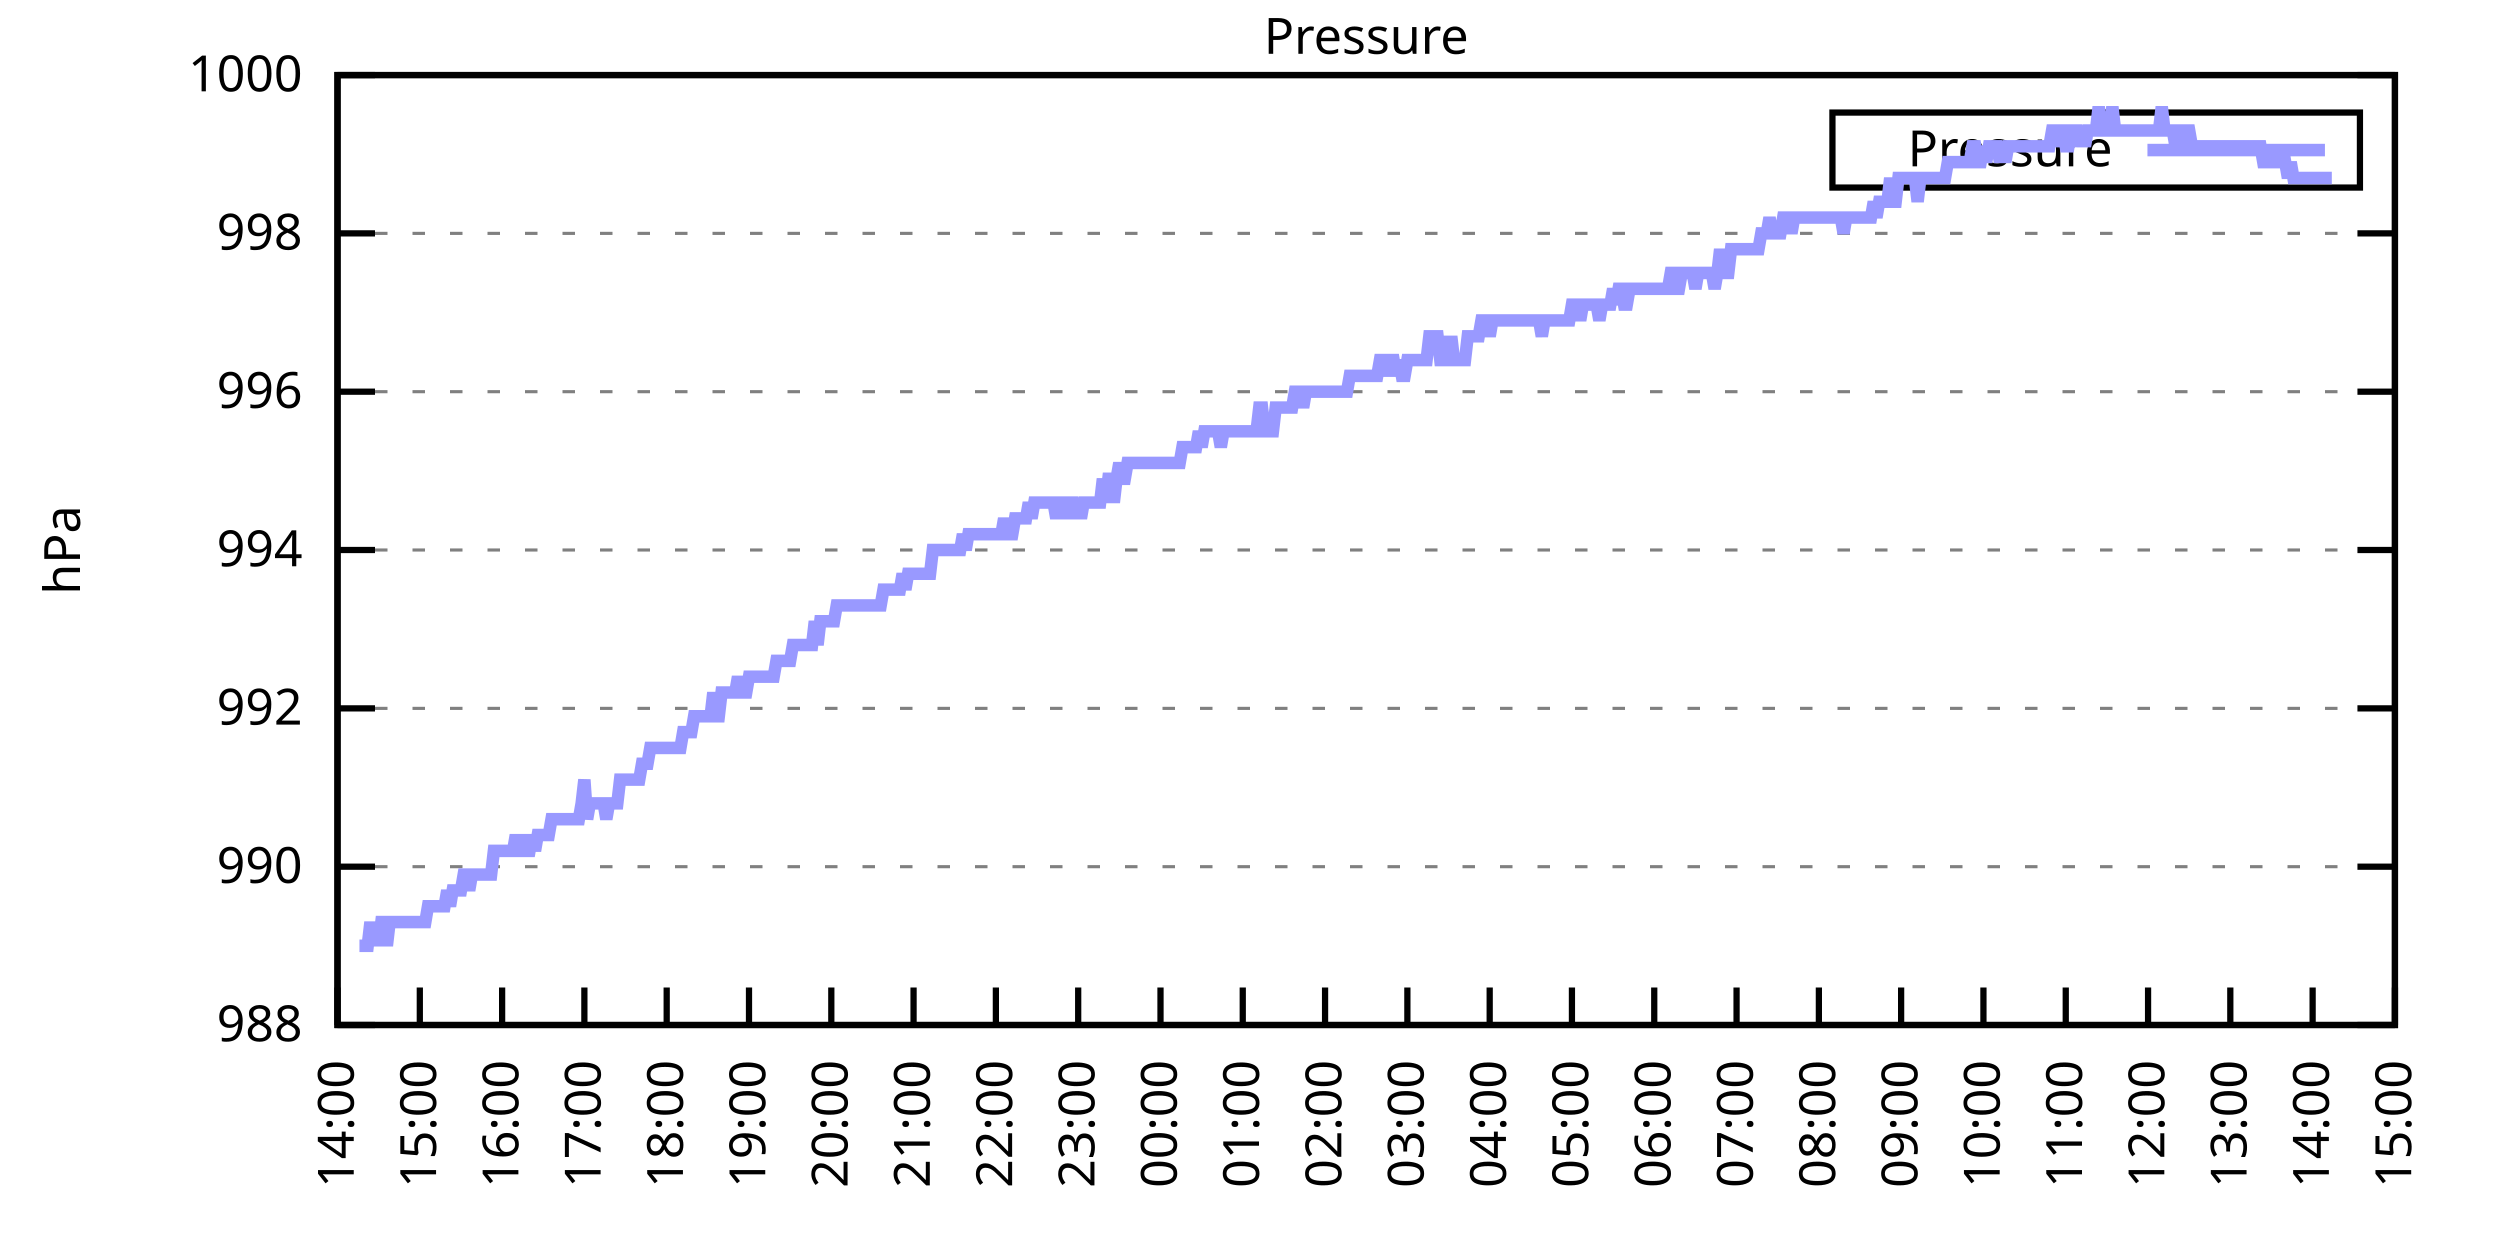
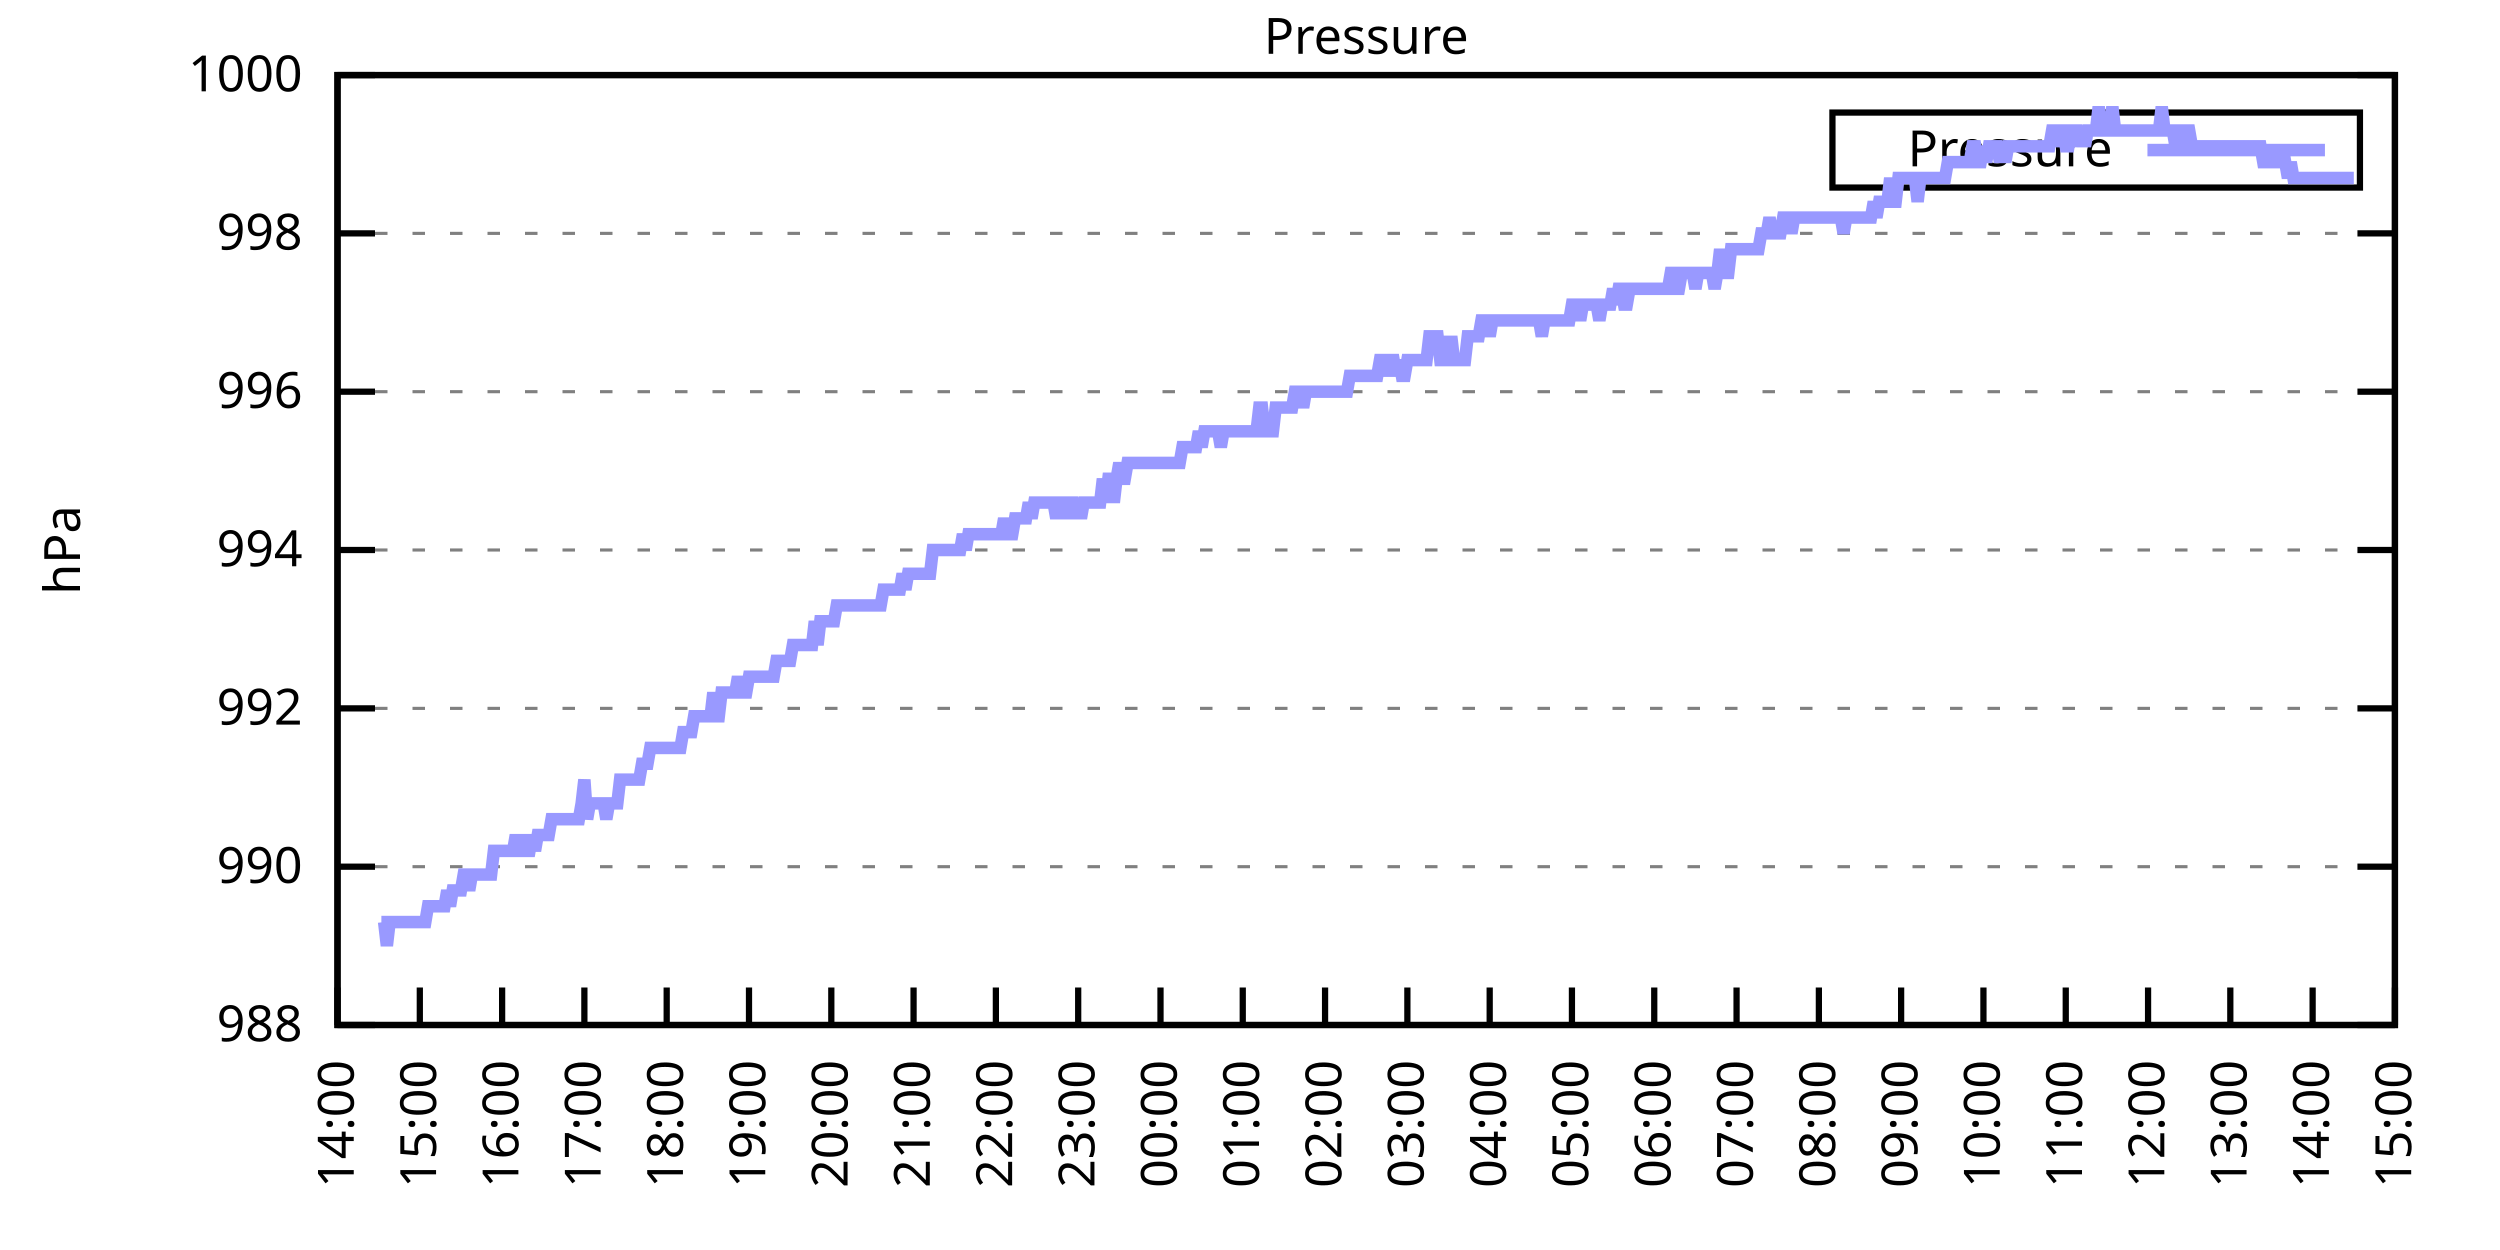
<svg xmlns="http://www.w3.org/2000/svg" xmlns:xlink="http://www.w3.org/1999/xlink" width="400" height="200" viewBox="0 0 400 200">
  <g id="gnuplot_canvas">
    <rect x="0" y="0" width="400" height="200" fill="none" />
    <defs>
      <circle id="gpDot" r="0.5" stroke-width="0.5" stroke="currentColor" />
      <path id="gpPt0" stroke-width="0.333" stroke="currentColor" d="M-1,0 h2 M0,-1 v2" />
      <path id="gpPt1" stroke-width="0.333" stroke="currentColor" d="M-1,-1 L1,1 M1,-1 L-1,1" />
      <path id="gpPt2" stroke-width="0.333" stroke="currentColor" d="M-1,0 L1,0 M0,-1 L0,1 M-1,-1 L1,1 M-1,1 L1,-1" />
      <rect id="gpPt3" stroke-width="0.333" stroke="currentColor" x="-1" y="-1" width="2" height="2" />
      <rect id="gpPt4" stroke-width="0.333" stroke="currentColor" fill="currentColor" x="-1" y="-1" width="2" height="2" />
      <circle id="gpPt5" stroke-width="0.333" stroke="currentColor" cx="0" cy="0" r="1" />
      <use xlink:href="#gpPt5" id="gpPt6" fill="currentColor" stroke="none" />
      <path id="gpPt7" stroke-width="0.333" stroke="currentColor" d="M0,-1.33 L-1.33,0.67 L1.33,0.67 z" />
      <use xlink:href="#gpPt7" id="gpPt8" fill="currentColor" stroke="none" />
      <use xlink:href="#gpPt7" id="gpPt9" stroke="currentColor" transform="rotate(180)" />
      <use xlink:href="#gpPt9" id="gpPt10" fill="currentColor" stroke="none" />
      <use xlink:href="#gpPt3" id="gpPt11" stroke="currentColor" transform="rotate(45)" />
      <use xlink:href="#gpPt11" id="gpPt12" fill="currentColor" stroke="none" />
      <path id="gpPt13" stroke-width="0.333" stroke="currentColor" d="M0,1.330 L1.265,0.411 L0.782,-1.067 L-0.782,-1.076 L-1.265,0.411 z" />
      <use xlink:href="#gpPt13" id="gpPt14" fill="currentColor" stroke="none" />
      <filter id="textbox" filterUnits="objectBoundingBox" x="0" y="0" height="1" width="1">
        <feFlood flood-color="white" flood-opacity="1" result="bgnd" />
        <feComposite in="SourceGraphic" in2="bgnd" operator="atop" />
      </filter>
      <filter id="greybox" filterUnits="objectBoundingBox" x="0" y="0" height="1" width="1">
        <feFlood flood-color="lightgrey" flood-opacity="1" result="grey" />
        <feComposite in="SourceGraphic" in2="grey" operator="atop" />
      </filter>
    </defs>
    <g fill="none" color="white" stroke="currentColor" stroke-width="1.00" stroke-linecap="butt" stroke-linejoin="miter">
</g>
    <g fill="none" color="black" stroke="currentColor" stroke-width="1.00" stroke-linecap="butt" stroke-linejoin="miter">
      <g stroke="none" shape-rendering="crispEdges">
        <polygon fill="rgb(255, 255, 255)" points="54.00,164.00 383.18,164.00 383.18,12.02 54.00,12.02 " />
      </g>
    </g>
    <g fill="none" color="black" stroke="currentColor" stroke-width="1.00" stroke-linecap="butt" stroke-linejoin="miter">
</g>
    <g fill="none" color="black" stroke="black" stroke-width="0.50" stroke-linecap="butt" stroke-linejoin="miter">
</g>
    <g fill="none" color="gray" stroke="currentColor" stroke-width="0.50" stroke-linecap="butt" stroke-linejoin="miter">
      <path stroke="gray" stroke-dasharray="2,4" class="gridline" d="M54.00,164.00 L383.19,164.00  " />
    </g>
    <g fill="none" color="gray" stroke="gray" stroke-width="1.00" stroke-linecap="butt" stroke-linejoin="miter">
</g>
    <g fill="none" color="black" stroke="currentColor" stroke-width="1.00" stroke-linecap="butt" stroke-linejoin="miter">
      <path stroke="black" d="M54.00,164.00 L60.00,164.00 M383.19,164.00 L377.19,164.00  " />
      <g transform="translate(48.40,166.60)" stroke="none" fill="black" font-family="Sans" font-size="8.00" text-anchor="end">
        <text>
          <tspan font-family="Sans"> 988</tspan>
        </text>
      </g>
    </g>
    <g fill="none" color="black" stroke="currentColor" stroke-width="1.00" stroke-linecap="butt" stroke-linejoin="miter">
</g>
    <g fill="none" color="black" stroke="black" stroke-width="0.50" stroke-linecap="butt" stroke-linejoin="miter">
</g>
    <g fill="none" color="gray" stroke="currentColor" stroke-width="0.50" stroke-linecap="butt" stroke-linejoin="miter">
      <path stroke="gray" stroke-dasharray="2,4" class="gridline" d="M54.00,138.67 L383.19,138.67  " />
    </g>
    <g fill="none" color="gray" stroke="gray" stroke-width="1.00" stroke-linecap="butt" stroke-linejoin="miter">
</g>
    <g fill="none" color="black" stroke="currentColor" stroke-width="1.00" stroke-linecap="butt" stroke-linejoin="miter">
      <path stroke="black" d="M54.00,138.67 L60.00,138.67 M383.19,138.67 L377.19,138.67  " />
      <g transform="translate(48.40,141.27)" stroke="none" fill="black" font-family="Sans" font-size="8.00" text-anchor="end">
        <text>
          <tspan font-family="Sans"> 990</tspan>
        </text>
      </g>
    </g>
    <g fill="none" color="black" stroke="currentColor" stroke-width="1.00" stroke-linecap="butt" stroke-linejoin="miter">
</g>
    <g fill="none" color="black" stroke="black" stroke-width="0.50" stroke-linecap="butt" stroke-linejoin="miter">
</g>
    <g fill="none" color="gray" stroke="currentColor" stroke-width="0.50" stroke-linecap="butt" stroke-linejoin="miter">
      <path stroke="gray" stroke-dasharray="2,4" class="gridline" d="M54.00,113.34 L383.19,113.34  " />
    </g>
    <g fill="none" color="gray" stroke="gray" stroke-width="1.00" stroke-linecap="butt" stroke-linejoin="miter">
</g>
    <g fill="none" color="black" stroke="currentColor" stroke-width="1.00" stroke-linecap="butt" stroke-linejoin="miter">
      <path stroke="black" d="M54.00,113.34 L60.00,113.34 M383.19,113.34 L377.19,113.34  " />
      <g transform="translate(48.40,115.94)" stroke="none" fill="black" font-family="Sans" font-size="8.00" text-anchor="end">
        <text>
          <tspan font-family="Sans"> 992</tspan>
        </text>
      </g>
    </g>
    <g fill="none" color="black" stroke="currentColor" stroke-width="1.00" stroke-linecap="butt" stroke-linejoin="miter">
</g>
    <g fill="none" color="black" stroke="black" stroke-width="0.50" stroke-linecap="butt" stroke-linejoin="miter">
</g>
    <g fill="none" color="gray" stroke="currentColor" stroke-width="0.50" stroke-linecap="butt" stroke-linejoin="miter">
      <path stroke="gray" stroke-dasharray="2,4" class="gridline" d="M54.00,88.00 L383.19,88.00  " />
    </g>
    <g fill="none" color="gray" stroke="gray" stroke-width="1.00" stroke-linecap="butt" stroke-linejoin="miter">
</g>
    <g fill="none" color="black" stroke="currentColor" stroke-width="1.00" stroke-linecap="butt" stroke-linejoin="miter">
      <path stroke="black" d="M54.00,88.00 L60.00,88.00 M383.19,88.00 L377.19,88.00  " />
      <g transform="translate(48.40,90.60)" stroke="none" fill="black" font-family="Sans" font-size="8.00" text-anchor="end">
        <text>
          <tspan font-family="Sans"> 994</tspan>
        </text>
      </g>
    </g>
    <g fill="none" color="black" stroke="currentColor" stroke-width="1.00" stroke-linecap="butt" stroke-linejoin="miter">
</g>
    <g fill="none" color="black" stroke="black" stroke-width="0.50" stroke-linecap="butt" stroke-linejoin="miter">
</g>
    <g fill="none" color="gray" stroke="currentColor" stroke-width="0.50" stroke-linecap="butt" stroke-linejoin="miter">
      <path stroke="gray" stroke-dasharray="2,4" class="gridline" d="M54.00,62.67 L383.19,62.67  " />
    </g>
    <g fill="none" color="gray" stroke="gray" stroke-width="1.00" stroke-linecap="butt" stroke-linejoin="miter">
</g>
    <g fill="none" color="black" stroke="currentColor" stroke-width="1.00" stroke-linecap="butt" stroke-linejoin="miter">
      <path stroke="black" d="M54.00,62.67 L60.00,62.67 M383.19,62.67 L377.19,62.67  " />
      <g transform="translate(48.40,65.27)" stroke="none" fill="black" font-family="Sans" font-size="8.00" text-anchor="end">
        <text>
          <tspan font-family="Sans"> 996</tspan>
        </text>
      </g>
    </g>
    <g fill="none" color="black" stroke="currentColor" stroke-width="1.00" stroke-linecap="butt" stroke-linejoin="miter">
</g>
    <g fill="none" color="black" stroke="black" stroke-width="0.50" stroke-linecap="butt" stroke-linejoin="miter">
</g>
    <g fill="none" color="gray" stroke="currentColor" stroke-width="0.50" stroke-linecap="butt" stroke-linejoin="miter">
      <path stroke="gray" stroke-dasharray="2,4" class="gridline" d="M54.00,37.34 L383.19,37.34  " />
    </g>
    <g fill="none" color="gray" stroke="gray" stroke-width="1.00" stroke-linecap="butt" stroke-linejoin="miter">
</g>
    <g fill="none" color="black" stroke="currentColor" stroke-width="1.00" stroke-linecap="butt" stroke-linejoin="miter">
      <path stroke="black" d="M54.00,37.34 L60.00,37.34 M383.19,37.34 L377.19,37.34  " />
      <g transform="translate(48.40,39.94)" stroke="none" fill="black" font-family="Sans" font-size="8.00" text-anchor="end">
        <text>
          <tspan font-family="Sans"> 998</tspan>
        </text>
      </g>
    </g>
    <g fill="none" color="black" stroke="currentColor" stroke-width="1.00" stroke-linecap="butt" stroke-linejoin="miter">
</g>
    <g fill="none" color="black" stroke="black" stroke-width="0.50" stroke-linecap="butt" stroke-linejoin="miter">
</g>
    <g fill="none" color="gray" stroke="currentColor" stroke-width="0.50" stroke-linecap="butt" stroke-linejoin="miter">
      <path stroke="gray" stroke-dasharray="2,4" class="gridline" d="M54.00,12.01 L383.19,12.01  " />
    </g>
    <g fill="none" color="gray" stroke="gray" stroke-width="1.00" stroke-linecap="butt" stroke-linejoin="miter">
</g>
    <g fill="none" color="black" stroke="currentColor" stroke-width="1.00" stroke-linecap="butt" stroke-linejoin="miter">
      <path stroke="black" d="M54.00,12.01 L60.00,12.01 M383.19,12.01 L377.19,12.01  " />
      <g transform="translate(48.40,14.61)" stroke="none" fill="black" font-family="Sans" font-size="8.00" text-anchor="end">
        <text>
          <tspan font-family="Sans"> 1000</tspan>
        </text>
      </g>
    </g>
    <g fill="none" color="black" stroke="currentColor" stroke-width="1.00" stroke-linecap="butt" stroke-linejoin="miter">
      <path stroke="black" d="M54.00,164.00 L54.00,158.00  " />
      <g transform="translate(56.60,169.60) rotate(270.00)" stroke="none" fill="black" font-family="Sans" font-size="8.00" text-anchor="end">
        <text>
          <tspan font-family="Sans">14:00</tspan>
        </text>
      </g>
    </g>
    <g fill="none" color="black" stroke="currentColor" stroke-width="1.00" stroke-linecap="butt" stroke-linejoin="miter">
      <path stroke="black" d="M67.17,164.00 L67.17,158.00  " />
      <g transform="translate(69.77,169.60) rotate(270.00)" stroke="none" fill="black" font-family="Sans" font-size="8.00" text-anchor="end">
        <text>
          <tspan font-family="Sans">15:00</tspan>
        </text>
      </g>
    </g>
    <g fill="none" color="black" stroke="currentColor" stroke-width="1.00" stroke-linecap="butt" stroke-linejoin="miter">
      <path stroke="black" d="M80.34,164.00 L80.34,158.00  " />
      <g transform="translate(82.94,169.60) rotate(270.00)" stroke="none" fill="black" font-family="Sans" font-size="8.00" text-anchor="end">
        <text>
          <tspan font-family="Sans">16:00</tspan>
        </text>
      </g>
    </g>
    <g fill="none" color="black" stroke="currentColor" stroke-width="1.00" stroke-linecap="butt" stroke-linejoin="miter">
      <path stroke="black" d="M93.50,164.00 L93.50,158.00  " />
      <g transform="translate(96.10,169.60) rotate(270.00)" stroke="none" fill="black" font-family="Sans" font-size="8.00" text-anchor="end">
        <text>
          <tspan font-family="Sans">17:00</tspan>
        </text>
      </g>
    </g>
    <g fill="none" color="black" stroke="currentColor" stroke-width="1.00" stroke-linecap="butt" stroke-linejoin="miter">
      <path stroke="black" d="M106.67,164.00 L106.67,158.00  " />
      <g transform="translate(109.27,169.60) rotate(270.00)" stroke="none" fill="black" font-family="Sans" font-size="8.00" text-anchor="end">
        <text>
          <tspan font-family="Sans">18:00</tspan>
        </text>
      </g>
    </g>
    <g fill="none" color="black" stroke="currentColor" stroke-width="1.00" stroke-linecap="butt" stroke-linejoin="miter">
      <path stroke="black" d="M119.84,164.00 L119.84,158.00  " />
      <g transform="translate(122.44,169.60) rotate(270.00)" stroke="none" fill="black" font-family="Sans" font-size="8.00" text-anchor="end">
        <text>
          <tspan font-family="Sans">19:00</tspan>
        </text>
      </g>
    </g>
    <g fill="none" color="black" stroke="currentColor" stroke-width="1.00" stroke-linecap="butt" stroke-linejoin="miter">
      <path stroke="black" d="M133.01,164.00 L133.01,158.00  " />
      <g transform="translate(135.61,169.60) rotate(270.00)" stroke="none" fill="black" font-family="Sans" font-size="8.00" text-anchor="end">
        <text>
          <tspan font-family="Sans">20:00</tspan>
        </text>
      </g>
    </g>
    <g fill="none" color="black" stroke="currentColor" stroke-width="1.00" stroke-linecap="butt" stroke-linejoin="miter">
      <path stroke="black" d="M146.17,164.00 L146.17,158.00  " />
      <g transform="translate(148.77,169.60) rotate(270.00)" stroke="none" fill="black" font-family="Sans" font-size="8.00" text-anchor="end">
        <text>
          <tspan font-family="Sans">21:00</tspan>
        </text>
      </g>
    </g>
    <g fill="none" color="black" stroke="currentColor" stroke-width="1.00" stroke-linecap="butt" stroke-linejoin="miter">
      <path stroke="black" d="M159.34,164.00 L159.34,158.00  " />
      <g transform="translate(161.94,169.60) rotate(270.00)" stroke="none" fill="black" font-family="Sans" font-size="8.00" text-anchor="end">
        <text>
          <tspan font-family="Sans">22:00</tspan>
        </text>
      </g>
    </g>
    <g fill="none" color="black" stroke="currentColor" stroke-width="1.00" stroke-linecap="butt" stroke-linejoin="miter">
      <path stroke="black" d="M172.51,164.00 L172.51,158.00  " />
      <g transform="translate(175.11,169.60) rotate(270.00)" stroke="none" fill="black" font-family="Sans" font-size="8.00" text-anchor="end">
        <text>
          <tspan font-family="Sans">23:00</tspan>
        </text>
      </g>
    </g>
    <g fill="none" color="black" stroke="currentColor" stroke-width="1.00" stroke-linecap="butt" stroke-linejoin="miter">
      <path stroke="black" d="M185.68,164.00 L185.68,158.00  " />
      <g transform="translate(188.28,169.60) rotate(270.00)" stroke="none" fill="black" font-family="Sans" font-size="8.00" text-anchor="end">
        <text>
          <tspan font-family="Sans">00:00</tspan>
        </text>
      </g>
    </g>
    <g fill="none" color="black" stroke="currentColor" stroke-width="1.00" stroke-linecap="butt" stroke-linejoin="miter">
      <path stroke="black" d="M198.84,164.00 L198.84,158.00  " />
      <g transform="translate(201.44,169.60) rotate(270.00)" stroke="none" fill="black" font-family="Sans" font-size="8.00" text-anchor="end">
        <text>
          <tspan font-family="Sans">01:00</tspan>
        </text>
      </g>
    </g>
    <g fill="none" color="black" stroke="currentColor" stroke-width="1.00" stroke-linecap="butt" stroke-linejoin="miter">
      <path stroke="black" d="M212.01,164.00 L212.01,158.00  " />
      <g transform="translate(214.61,169.60) rotate(270.00)" stroke="none" fill="black" font-family="Sans" font-size="8.00" text-anchor="end">
        <text>
          <tspan font-family="Sans">02:00</tspan>
        </text>
      </g>
    </g>
    <g fill="none" color="black" stroke="currentColor" stroke-width="1.00" stroke-linecap="butt" stroke-linejoin="miter">
      <path stroke="black" d="M225.18,164.00 L225.18,158.00  " />
      <g transform="translate(227.78,169.60) rotate(270.00)" stroke="none" fill="black" font-family="Sans" font-size="8.00" text-anchor="end">
        <text>
          <tspan font-family="Sans">03:00</tspan>
        </text>
      </g>
    </g>
    <g fill="none" color="black" stroke="currentColor" stroke-width="1.00" stroke-linecap="butt" stroke-linejoin="miter">
      <path stroke="black" d="M238.35,164.00 L238.35,158.00  " />
      <g transform="translate(240.95,169.60) rotate(270.00)" stroke="none" fill="black" font-family="Sans" font-size="8.00" text-anchor="end">
        <text>
          <tspan font-family="Sans">04:00</tspan>
        </text>
      </g>
    </g>
    <g fill="none" color="black" stroke="currentColor" stroke-width="1.00" stroke-linecap="butt" stroke-linejoin="miter">
      <path stroke="black" d="M251.51,164.00 L251.51,158.00  " />
      <g transform="translate(254.11,169.60) rotate(270.00)" stroke="none" fill="black" font-family="Sans" font-size="8.00" text-anchor="end">
        <text>
          <tspan font-family="Sans">05:00</tspan>
        </text>
      </g>
    </g>
    <g fill="none" color="black" stroke="currentColor" stroke-width="1.00" stroke-linecap="butt" stroke-linejoin="miter">
      <path stroke="black" d="M264.68,164.00 L264.68,158.00  " />
      <g transform="translate(267.28,169.60) rotate(270.00)" stroke="none" fill="black" font-family="Sans" font-size="8.00" text-anchor="end">
        <text>
          <tspan font-family="Sans">06:00</tspan>
        </text>
      </g>
    </g>
    <g fill="none" color="black" stroke="currentColor" stroke-width="1.00" stroke-linecap="butt" stroke-linejoin="miter">
      <path stroke="black" d="M277.85,164.00 L277.85,158.00  " />
      <g transform="translate(280.45,169.60) rotate(270.00)" stroke="none" fill="black" font-family="Sans" font-size="8.00" text-anchor="end">
        <text>
          <tspan font-family="Sans">07:00</tspan>
        </text>
      </g>
    </g>
    <g fill="none" color="black" stroke="currentColor" stroke-width="1.00" stroke-linecap="butt" stroke-linejoin="miter">
      <path stroke="black" d="M291.02,164.00 L291.02,158.00  " />
      <g transform="translate(293.62,169.60) rotate(270.00)" stroke="none" fill="black" font-family="Sans" font-size="8.00" text-anchor="end">
        <text>
          <tspan font-family="Sans">08:00</tspan>
        </text>
      </g>
    </g>
    <g fill="none" color="black" stroke="currentColor" stroke-width="1.00" stroke-linecap="butt" stroke-linejoin="miter">
      <path stroke="black" d="M304.18,164.00 L304.18,158.00  " />
      <g transform="translate(306.78,169.60) rotate(270.00)" stroke="none" fill="black" font-family="Sans" font-size="8.00" text-anchor="end">
        <text>
          <tspan font-family="Sans">09:00</tspan>
        </text>
      </g>
    </g>
    <g fill="none" color="black" stroke="currentColor" stroke-width="1.00" stroke-linecap="butt" stroke-linejoin="miter">
      <path stroke="black" d="M317.35,164.00 L317.35,158.00  " />
      <g transform="translate(319.95,169.60) rotate(270.00)" stroke="none" fill="black" font-family="Sans" font-size="8.00" text-anchor="end">
        <text>
          <tspan font-family="Sans">10:00</tspan>
        </text>
      </g>
    </g>
    <g fill="none" color="black" stroke="currentColor" stroke-width="1.00" stroke-linecap="butt" stroke-linejoin="miter">
      <path stroke="black" d="M330.52,164.00 L330.52,158.00  " />
      <g transform="translate(333.12,169.60) rotate(270.00)" stroke="none" fill="black" font-family="Sans" font-size="8.00" text-anchor="end">
        <text>
          <tspan font-family="Sans">11:00</tspan>
        </text>
      </g>
    </g>
    <g fill="none" color="black" stroke="currentColor" stroke-width="1.00" stroke-linecap="butt" stroke-linejoin="miter">
      <path stroke="black" d="M343.69,164.00 L343.69,158.00  " />
      <g transform="translate(346.29,169.60) rotate(270.00)" stroke="none" fill="black" font-family="Sans" font-size="8.00" text-anchor="end">
        <text>
          <tspan font-family="Sans">12:00</tspan>
        </text>
      </g>
    </g>
    <g fill="none" color="black" stroke="currentColor" stroke-width="1.00" stroke-linecap="butt" stroke-linejoin="miter">
      <path stroke="black" d="M356.85,164.00 L356.85,158.00  " />
      <g transform="translate(359.45,169.60) rotate(270.00)" stroke="none" fill="black" font-family="Sans" font-size="8.00" text-anchor="end">
        <text>
          <tspan font-family="Sans">13:00</tspan>
        </text>
      </g>
    </g>
    <g fill="none" color="black" stroke="currentColor" stroke-width="1.00" stroke-linecap="butt" stroke-linejoin="miter">
      <path stroke="black" d="M370.02,164.00 L370.02,158.00  " />
      <g transform="translate(372.62,169.60) rotate(270.00)" stroke="none" fill="black" font-family="Sans" font-size="8.00" text-anchor="end">
        <text>
          <tspan font-family="Sans">14:00</tspan>
        </text>
      </g>
    </g>
    <g fill="none" color="black" stroke="currentColor" stroke-width="1.00" stroke-linecap="butt" stroke-linejoin="miter">
      <path stroke="black" d="M383.19,164.00 L383.19,158.00  " />
      <g transform="translate(385.79,169.60) rotate(270.00)" stroke="none" fill="black" font-family="Sans" font-size="8.00" text-anchor="end">
        <text>
          <tspan font-family="Sans">15:00</tspan>
        </text>
      </g>
    </g>
    <g fill="none" color="black" stroke="currentColor" stroke-width="1.00" stroke-linecap="butt" stroke-linejoin="miter">
</g>
    <g fill="none" color="black" stroke="currentColor" stroke-width="1.00" stroke-linecap="butt" stroke-linejoin="miter">
      <path stroke="black" d="M54.00,12.01 L54.00,164.00 L383.19,164.00 L383.19,12.01 L54.00,12.01 Z  " />
    </g>
    <g fill="none" color="black" stroke="currentColor" stroke-width="1.00" stroke-linecap="butt" stroke-linejoin="miter">
</g>
    <g fill="none" color="black" stroke="currentColor" stroke-width="1.00" stroke-linecap="butt" stroke-linejoin="miter">
      <path stroke="black" d="M293.19,30.01 L293.19,18.01 L377.59,18.01 L377.59,30.01 L293.19,30.01 Z  " />
    </g>
    <g id="Pressure_plot_1">
      <g fill="none" color="white" stroke="black" stroke-width="2.00" stroke-linecap="butt" stroke-linejoin="miter">
</g>
      <g fill="none" color="black" stroke="currentColor" stroke-width="2.00" stroke-linecap="butt" stroke-linejoin="miter">
        <g transform="translate(337.99,26.61)" stroke="none" fill="black" font-family="Sans" font-size="8.00" text-anchor="end">
          <text>
            <tspan font-family="Sans">Pressure</tspan>
          </text>
        </g>
      </g>
      <g fill="none" color="black" stroke="currentColor" stroke-width="2.00" stroke-linecap="butt" stroke-linejoin="miter">
-         <path stroke="rgb(153, 153, 255)" d="M343.59,24.01 L371.99,24.01 M57.51,151.33 L57.95,151.33 L58.39,151.33 L58.83,151.33 L59.27,147.53 L59.71,151.33   L60.14,147.53 L60.58,151.33 L61.02,147.53 L61.46,147.53 L61.90,151.33 L62.34,147.53 L62.78,147.53 L63.22,147.53   L63.66,147.53 L64.10,147.53 L64.53,147.53 L64.97,147.53 L65.41,147.53 L65.85,147.53 L66.29,147.53 L66.73,147.53   L67.17,147.53 L67.61,147.53 L68.05,147.53 L68.48,145.00 L68.92,145.00 L69.36,145.00 L69.80,145.00 L70.24,145.00   L70.68,145.00 L71.12,145.00 L71.56,142.47 L72.00,145.00 L72.43,142.47 L72.87,142.47 L73.31,142.47 L73.75,142.47   L74.19,139.93 L74.63,139.93 L75.07,142.47 L75.51,139.93 L75.95,139.93 L76.38,139.93 L76.82,139.93 L77.26,139.93   L77.70,139.93 L78.14,139.93 L78.58,139.93 L79.02,136.14 L79.46,136.14 L79.90,136.14 L80.34,136.14 L80.77,136.14   L81.21,136.14 L81.65,136.14 L82.09,136.14 L82.53,133.60 L82.97,136.14 L83.41,136.14 L83.85,133.60 L84.29,136.14   L84.72,136.14 L85.16,133.60 L85.60,136.14 L86.04,133.60 L86.48,133.60 L86.92,133.60 L87.36,133.60 L87.80,133.60   L88.24,131.07 L88.67,131.07 L89.11,131.07 L89.55,131.07 L89.99,131.07 L90.43,131.07 L90.87,131.07 L91.31,131.07   L91.75,131.07 L92.19,131.07 L92.62,131.07 L93.06,128.54 L93.50,124.74 L93.94,131.07 L94.38,128.54 L94.82,128.54   L95.26,128.54 L95.70,128.54 L96.14,128.54 L96.58,128.54 L97.01,131.07 L97.45,128.54 L97.89,128.54 L98.33,128.54   L98.77,128.54 L99.21,124.74 L99.65,124.74 L100.09,124.74 L100.53,124.74 L100.96,124.74 L101.40,124.74 L101.84,124.74   L102.28,124.74 L102.72,122.20 L103.16,122.20 L103.60,122.20 L104.04,119.67 L104.48,119.67 L104.91,119.67 L105.35,119.67   L105.79,119.67 L106.23,119.67 L106.67,119.67 L107.11,119.67 L107.55,119.67 L107.99,119.67 L108.43,119.67 L108.87,119.67   L109.30,117.14 L109.74,117.14 L110.18,117.14 L110.62,117.14 L111.06,114.60 L111.50,114.60 L111.94,114.60 L112.38,114.60   L112.82,114.60 L113.25,114.60 L113.69,114.60 L114.13,110.80 L114.57,114.60 L115.01,114.60 L115.45,110.80 L115.89,110.80   L116.33,110.80 L116.77,110.80 L117.20,110.80 L117.64,110.80 L118.08,108.27 L118.52,110.80 L118.96,110.80 L119.40,110.80   L119.84,108.27 L120.28,108.27 L120.72,108.27 L121.15,108.27 L121.59,108.27 L122.03,108.27 L122.47,108.27 L122.91,108.27   L123.35,108.27 L123.79,108.27 L124.23,105.74 L124.67,105.74 L125.11,105.74 L125.54,105.74 L125.98,105.74 L126.42,105.74   L126.86,103.20 L127.30,103.20 L127.74,103.20 L128.18,103.20 L128.62,103.20 L129.06,103.20 L129.49,103.20 L129.93,103.20   L130.37,99.40 L130.81,103.20 L131.25,99.40 L131.69,99.40 L132.13,99.40 L132.57,99.40 L133.01,99.40 L133.44,99.40   L133.88,96.87 L134.32,96.87 L134.76,96.87 L135.20,96.87 L135.64,96.87 L136.08,96.87 L136.52,96.87 L136.96,96.87   L137.39,96.87 L137.83,96.87 L138.27,96.87 L138.71,96.87 L139.15,96.87 L139.59,96.87 L140.03,96.87 L140.47,96.87   L140.91,96.87 L141.35,94.34 L141.78,94.34 L142.22,94.34 L142.66,94.34 L143.10,94.34 L143.54,94.34 L143.98,94.34   L144.42,91.80 L144.86,94.34 L145.30,91.80 L145.73,91.80 L146.17,91.80 L146.61,91.80 L147.05,91.80 L147.49,91.80   L147.93,91.80 L148.37,91.80 L148.81,91.80 L149.25,88.00 L149.68,88.00 L150.12,88.00 L150.56,88.00 L151.00,88.00   L151.44,88.00 L151.88,88.00 L152.32,88.00 L152.76,88.00 L153.20,88.00 L153.63,88.00 L154.07,85.47 L154.51,88.00   L154.95,85.47 L155.39,85.47 L155.83,85.47 L156.27,85.47 L156.71,85.47 L157.15,85.47 L157.59,85.47 L158.02,85.47   L158.46,85.47 L158.90,85.47 L159.34,85.47 L159.78,85.47 L160.22,85.47 L160.66,82.94 L161.10,85.47 L161.54,85.47   L161.97,85.47 L162.41,82.94 L162.85,82.94 L163.29,82.94 L163.73,82.94 L164.17,82.94 L164.61,80.41 L165.05,82.94   L165.49,80.41 L165.92,80.41 L166.36,80.41 L166.80,80.41 L167.24,80.41 L167.68,80.41 L168.12,80.41 L168.56,80.41   L169.00,82.94 L169.44,80.41 L169.87,80.41 L170.31,82.94 L170.75,80.41 L171.19,80.41 L171.63,80.41 L172.07,82.94   L172.51,80.41 L172.95,82.94 L173.39,80.41 L173.83,80.41 L174.26,80.41 L174.70,80.41 L175.14,80.41 L175.58,80.41   L176.02,80.41 L176.46,76.61 L176.90,80.41 L177.34,76.61 L177.78,76.61 L178.21,80.41 L178.65,76.61 L179.09,74.07   L179.53,76.61 L179.97,76.61 L180.41,74.07 L180.85,74.07 L181.29,74.07 L181.73,74.07 L182.16,74.07 L182.60,74.07   L183.04,74.07 L183.48,74.07 L183.92,74.07 L184.36,74.07 L184.80,74.07 L185.24,74.07 L185.68,74.07 L186.11,74.07   L186.55,74.07 L186.99,74.07 L187.43,74.07 L187.87,74.07 L188.31,74.07 L188.75,74.07 L189.19,71.54 L189.63,71.54   L190.07,71.54 L190.50,71.54 L190.94,71.54 L191.38,71.54 L191.82,69.01 L192.26,71.54 L192.70,69.01 L193.14,69.01   L193.58,69.01 L194.02,69.01 L194.45,69.01 L194.89,69.01 L195.33,71.54 L195.77,69.01 L196.21,69.01 L196.65,69.01   L197.09,69.01 L197.53,69.01 L197.97,69.01 L198.40,69.01 L198.84,69.01 L199.28,69.01 L199.72,69.01 L200.16,69.01   L200.60,69.01 L201.04,69.01 L201.48,65.21 L201.92,65.21 L202.35,69.01 L202.79,69.01 L203.23,69.01 L203.67,69.01   L204.11,65.21 L204.55,65.21 L204.99,65.21 L205.43,65.21 L205.87,65.21 L206.31,65.21 L206.74,65.21 L207.18,62.67   L207.62,62.67 L208.06,62.67 L208.50,65.21 L208.94,62.67 L209.38,62.67 L209.82,62.67 L210.26,62.67 L210.69,62.67   L211.13,62.67 L211.57,62.67 L212.01,62.67 L212.45,62.67 L212.89,62.67 L213.33,62.67 L213.77,62.67 L214.21,62.67   L214.64,62.67 L215.08,62.67 L215.52,62.67 L215.96,60.14 L216.40,60.14 L216.84,60.14 L217.28,60.14 L217.72,60.14   L218.16,60.14 L218.60,60.14 L219.03,60.14 L219.47,60.14 L219.91,60.14 L220.35,60.14 L220.79,57.61 L221.23,57.61   L221.67,60.14 L222.11,57.61 L222.55,57.61 L222.98,57.61 L223.42,60.14 L223.86,57.61 L224.30,60.14 L224.74,60.14   L225.18,57.61 L225.62,57.61 L226.06,57.61 L226.50,57.61 L226.93,57.61 L227.37,57.61 L227.81,57.61 L228.25,57.61   L228.69,53.81 L229.13,53.81 L229.57,53.81 L230.01,53.81 L230.45,57.61 L230.88,57.61 L231.32,53.81 L231.76,57.61   L232.20,53.81 L232.64,57.61 L233.08,57.61 L233.52,57.61 L233.96,57.61 L234.40,57.61 L234.84,53.81 L235.27,53.81   L235.71,53.81 L236.15,53.81 L236.59,53.81 L237.03,51.27 L237.47,51.27 L237.91,51.27 L238.35,53.81 L238.79,51.27   L239.22,51.27 L239.66,51.27 L240.10,51.27 L240.54,51.27 L240.98,51.27 L241.42,51.27 L241.86,51.27 L242.30,51.27   L242.74,51.27 L243.17,51.27 L243.61,51.27 L244.05,51.27 L244.49,51.27 L244.93,51.27 L245.37,51.27 L245.81,51.27   L246.25,51.27 L246.69,53.81 L247.12,51.27 L247.56,51.27 L248.00,51.27 L248.44,51.27 L248.88,51.27 L249.32,51.27   L249.76,51.27 L250.20,51.27 L250.64,51.27 L251.08,51.27 L251.51,48.74 L251.95,48.74 L252.39,48.74 L252.83,51.27   L253.27,48.74 L253.71,48.74 L254.15,48.74 L254.59,48.74 L255.03,48.74 L255.46,48.74 L255.90,51.27 L256.34,48.74   L256.78,48.74 L257.22,48.74 L257.66,48.74 L258.10,46.21 L258.54,48.74 L258.98,46.21 L259.41,46.21 L259.85,48.74   L260.29,48.74 L260.73,46.21 L261.17,46.21 L261.61,46.21 L262.05,46.21 L262.49,46.21 L262.93,46.21 L263.36,46.21   L263.80,46.21 L264.24,46.21 L264.68,46.21 L265.12,46.21 L265.56,46.21 L266.00,46.21 L266.44,46.21 L266.88,46.21   L267.32,43.67 L267.75,43.67 L268.19,46.21 L268.63,46.21 L269.07,43.67 L269.51,43.67 L269.95,43.67 L270.39,43.67   L270.83,43.67 L271.27,46.21 L271.70,43.67 L272.14,43.67 L272.58,43.67 L273.02,43.67 L273.46,43.67 L273.90,43.67   L274.34,46.21 L274.78,43.67 L275.22,39.87 L275.65,43.67 L276.09,43.67 L276.53,43.67 L276.97,39.87 L277.41,39.87   L277.85,39.87 L278.29,39.87 L278.73,39.87 L279.17,39.87 L279.60,39.87 L280.04,39.87 L280.48,39.87 L280.92,39.87   L281.36,39.87 L281.80,37.34 L282.24,37.34 L282.68,37.34 L283.12,34.81 L283.56,37.34 L283.99,37.34 L284.43,37.34   L284.87,37.34 L285.31,34.81 L285.75,34.81 L286.19,34.81 L286.63,37.34 L287.07,34.81 L287.51,34.81 L287.94,34.81   L288.38,34.81 L288.82,34.81 L289.26,34.81 L289.70,34.81 L290.14,34.81 L290.58,34.81 L291.02,34.81 L291.46,34.81   L291.89,34.81 L292.33,34.81 L292.77,34.81 L293.21,34.81 L293.65,34.81 L294.09,34.81 L294.53,34.81 L294.97,37.34   L295.41,34.81 L295.84,34.81 L296.28,34.81 L296.72,34.81 L297.16,34.81 L297.60,34.81 L298.04,34.81 L298.48,34.81   L298.92,34.81 L299.36,34.81 L299.80,32.28 L300.23,34.81 L300.67,32.28 L301.11,32.28 L301.55,32.28 L301.99,32.28   L302.43,28.48 L302.87,32.28 L303.31,32.28 L303.75,28.48 L304.18,28.48 L304.62,28.48 L305.06,28.48 L305.50,28.48   L305.94,28.48 L306.38,28.48 L306.82,32.28 L307.26,28.48 L307.70,28.48 L308.13,28.48 L308.57,28.48 L309.01,28.48   L309.45,28.48 L309.89,28.48 L310.33,28.48 L310.77,28.48 L311.21,28.48 L311.65,25.94 L312.08,25.94 L312.52,25.94   L312.96,25.94 L313.40,25.94 L313.84,25.94 L314.28,25.94 L314.72,25.94 L315.16,25.94 L315.60,23.41 L316.04,23.41   L316.47,25.94 L316.91,25.94 L317.35,23.41 L317.79,25.94 L318.23,23.41 L318.67,23.41 L319.11,23.41 L319.55,23.41   L319.99,25.94 L320.42,23.41 L320.86,25.94 L321.30,23.41 L321.74,23.41 L322.18,23.41 L322.62,23.41 L323.06,23.41   L323.50,23.41 L323.94,23.41 L324.37,23.41 L324.81,23.41 L325.25,23.41 L325.69,23.41 L326.13,23.41 L326.57,23.41   L327.01,23.41 L327.45,23.41 L327.89,23.41 L328.33,20.88 L328.76,20.88 L329.20,23.41 L329.64,20.88 L330.08,20.88   L330.52,23.41 L330.96,23.41 L331.40,20.88 L331.84,20.88 L332.28,20.88 L332.71,23.41 L333.15,20.88 L333.59,23.41   L334.03,20.88 L334.47,20.88 L334.91,20.88 L335.35,20.88 L335.79,17.08 L336.23,20.88 L336.66,20.88 L337.10,20.88   L337.54,20.88 L337.98,17.08 L338.42,20.88 L338.86,20.88 L339.30,20.88 L339.74,20.88 L340.18,20.88 L340.61,20.88   L341.05,20.88 L341.49,20.88 L341.93,20.88 L342.37,20.88 L342.81,20.88 L343.25,20.88 L343.69,20.88 L344.13,20.88   L344.57,20.88 L345.00,20.88 L345.44,20.88 L345.88,17.08 L346.32,20.88 L346.76,20.88 L347.20,20.88 L347.64,20.88   L348.08,23.41 L348.52,20.88 L348.95,20.88 L349.39,23.41 L349.83,20.88 L350.27,20.88 L350.71,23.41 L351.15,23.41   L351.59,23.41 L352.03,23.41 L352.47,23.41 L352.90,23.41 L353.34,23.41 L353.78,23.41 L354.22,23.41 L354.66,23.41   L355.10,23.41 L355.54,23.41 L355.98,23.41 L356.42,23.41 L356.85,23.41 L357.29,23.41 L357.73,23.41 L358.17,23.41   L358.61,23.41 L359.05,23.41 L359.49,23.41 L359.93,23.41 L360.37,23.41 L360.81,23.41 L361.24,23.41 L361.68,23.41   L362.12,25.94 L362.56,25.94 L363.00,23.41 L363.44,25.94 L363.88,25.94 L364.32,25.94 L364.76,25.94 L365.19,25.94   L365.63,25.94 L366.07,28.48 L366.51,25.94 L366.95,28.48 L367.39,28.48 L367.83,28.48 L368.27,28.48 L368.71,28.48   L369.14,28.48 L369.58,28.48 L370.02,28.48 L370.46,28.48 L370.90,28.48 L371.34,28.48 L371.78,28.48 L372.22,28.48   L372.66,28.48 L373.09,28.48  " />
+         <path stroke="rgb(153, 153, 255)" d="M343.59,24.01 L371.99,24.01 M61.02,147.53 L61.46,147.53 L61.90,151.33 L62.34,147.53 L62.78,147.53 L63.22,147.53   L63.66,147.53 L64.10,147.53 L64.53,147.53 L64.97,147.53 L65.41,147.53 L65.85,147.53 L66.29,147.53 L66.73,147.53   L67.17,147.53 L67.61,147.53 L68.05,147.53 L68.48,145.00 L68.92,145.00 L69.36,145.00 L69.80,145.00 L70.24,145.00   L70.68,145.00 L71.12,145.00 L71.56,142.47 L72.00,145.00 L72.43,142.47 L72.87,142.47 L73.31,142.47 L73.75,142.47   L74.19,139.93 L74.63,139.93 L75.07,142.47 L75.51,139.93 L75.95,139.93 L76.38,139.93 L76.82,139.93 L77.26,139.93   L77.70,139.93 L78.14,139.93 L78.58,139.93 L79.02,136.14 L79.46,136.14 L79.90,136.14 L80.34,136.14 L80.77,136.14   L81.21,136.14 L81.65,136.14 L82.09,136.14 L82.53,133.60 L82.97,136.14 L83.41,136.14 L83.85,133.60 L84.29,136.14   L84.72,136.14 L85.16,133.60 L85.60,136.14 L86.04,133.60 L86.48,133.60 L86.92,133.60 L87.36,133.60 L87.80,133.60   L88.24,131.07 L88.67,131.07 L89.11,131.07 L89.55,131.07 L89.99,131.07 L90.43,131.07 L90.87,131.07 L91.31,131.07   L91.75,131.07 L92.19,131.07 L92.62,131.07 L93.06,128.54 L93.50,124.74 L93.94,131.07 L94.38,128.54 L94.82,128.54   L95.26,128.54 L95.70,128.54 L96.14,128.54 L96.58,128.54 L97.01,131.07 L97.45,128.54 L97.89,128.54 L98.33,128.54   L98.77,128.54 L99.21,124.74 L99.65,124.74 L100.09,124.74 L100.53,124.74 L100.96,124.74 L101.40,124.74 L101.84,124.74   L102.28,124.74 L102.72,122.20 L103.16,122.20 L103.60,122.20 L104.04,119.67 L104.48,119.67 L104.91,119.67 L105.35,119.67   L105.79,119.67 L106.23,119.67 L106.67,119.67 L107.11,119.67 L107.55,119.67 L107.99,119.67 L108.43,119.67 L108.87,119.67   L109.30,117.14 L109.74,117.14 L110.18,117.14 L110.62,117.14 L111.06,114.60 L111.50,114.60 L111.94,114.60 L112.38,114.60   L112.82,114.60 L113.25,114.60 L113.69,114.60 L114.13,110.80 L114.57,114.60 L115.01,114.60 L115.45,110.80 L115.89,110.80   L116.33,110.80 L116.77,110.80 L117.20,110.80 L117.64,110.80 L118.08,108.27 L118.52,110.80 L118.96,110.80 L119.40,110.80   L119.84,108.27 L120.28,108.27 L120.72,108.27 L121.15,108.27 L121.59,108.27 L122.03,108.27 L122.47,108.27 L122.91,108.27   L123.35,108.27 L123.79,108.27 L124.23,105.74 L124.67,105.74 L125.11,105.74 L125.54,105.74 L125.98,105.74 L126.42,105.74   L126.86,103.20 L127.30,103.20 L127.74,103.20 L128.18,103.20 L128.62,103.20 L129.06,103.20 L129.49,103.20 L129.93,103.20   L130.37,99.40 L130.81,103.20 L131.25,99.40 L131.69,99.40 L132.13,99.40 L132.57,99.40 L133.01,99.40 L133.44,99.40   L133.88,96.87 L134.32,96.87 L134.76,96.87 L135.20,96.87 L135.64,96.87 L136.08,96.87 L136.52,96.87 L136.96,96.87   L137.39,96.87 L137.83,96.87 L138.27,96.87 L138.71,96.87 L139.15,96.87 L139.59,96.87 L140.03,96.87 L140.47,96.87   L140.91,96.87 L141.35,94.34 L141.78,94.34 L142.22,94.34 L142.66,94.34 L143.10,94.34 L143.54,94.34 L143.98,94.34   L144.42,91.80 L144.86,94.34 L145.30,91.80 L145.73,91.80 L146.17,91.80 L146.61,91.80 L147.05,91.80 L147.49,91.80   L147.93,91.80 L148.37,91.80 L148.81,91.80 L149.25,88.00 L149.68,88.00 L150.12,88.00 L150.56,88.00 L151.00,88.00   L151.44,88.00 L151.88,88.00 L152.32,88.00 L152.76,88.00 L153.20,88.00 L153.63,88.00 L154.07,85.47 L154.51,88.00   L154.95,85.47 L155.39,85.47 L155.83,85.47 L156.27,85.47 L156.71,85.47 L157.15,85.47 L157.59,85.47 L158.02,85.47   L158.46,85.47 L158.90,85.47 L159.34,85.47 L159.78,85.47 L160.22,85.47 L160.66,82.94 L161.10,85.47 L161.54,85.47   L161.97,85.47 L162.41,82.94 L162.85,82.94 L163.29,82.94 L163.73,82.94 L164.17,82.94 L164.61,80.41 L165.05,82.94   L165.49,80.41 L165.92,80.41 L166.36,80.41 L166.80,80.41 L167.24,80.41 L167.68,80.41 L168.12,80.41 L168.56,80.41   L169.00,82.94 L169.44,80.41 L169.87,80.41 L170.31,82.94 L170.75,80.41 L171.19,80.41 L171.63,80.41 L172.07,82.94   L172.51,80.41 L172.95,82.94 L173.39,80.41 L173.83,80.41 L174.26,80.41 L174.70,80.41 L175.14,80.41 L175.58,80.41   L176.02,80.41 L176.46,76.61 L176.90,80.41 L177.34,76.61 L177.78,76.61 L178.21,80.41 L178.65,76.61 L179.09,74.07   L179.53,76.61 L179.97,76.61 L180.41,74.07 L180.85,74.07 L181.29,74.07 L181.73,74.07 L182.16,74.07 L182.60,74.07   L183.04,74.07 L183.48,74.07 L183.92,74.07 L184.36,74.07 L184.80,74.07 L185.24,74.07 L185.68,74.07 L186.11,74.07   L186.55,74.07 L186.99,74.07 L187.43,74.07 L187.87,74.07 L188.31,74.07 L188.75,74.07 L189.19,71.54 L189.63,71.54   L190.07,71.54 L190.50,71.54 L190.94,71.54 L191.38,71.54 L191.82,69.01 L192.26,71.54 L192.70,69.01 L193.14,69.01   L193.58,69.01 L194.02,69.01 L194.45,69.01 L194.89,69.01 L195.33,71.54 L195.77,69.01 L196.21,69.01 L196.65,69.01   L197.09,69.01 L197.53,69.01 L197.97,69.01 L198.40,69.01 L198.84,69.01 L199.28,69.01 L199.72,69.01 L200.16,69.01   L200.60,69.01 L201.04,69.01 L201.48,65.21 L201.92,65.21 L202.35,69.01 L202.79,69.01 L203.23,69.01 L203.67,69.01   L204.11,65.21 L204.55,65.21 L204.99,65.21 L205.43,65.21 L205.87,65.21 L206.31,65.21 L206.74,65.21 L207.18,62.67   L207.62,62.67 L208.06,62.67 L208.50,65.21 L208.94,62.67 L209.38,62.67 L209.82,62.67 L210.26,62.67 L210.69,62.67   L211.13,62.67 L211.57,62.67 L212.01,62.67 L212.45,62.67 L212.89,62.67 L213.33,62.67 L213.77,62.67 L214.21,62.67   L214.64,62.67 L215.08,62.67 L215.52,62.67 L215.96,60.14 L216.40,60.14 L216.84,60.14 L217.28,60.14 L217.72,60.14   L218.16,60.14 L218.60,60.14 L219.03,60.14 L219.47,60.14 L219.91,60.14 L220.35,60.14 L220.79,57.61 L221.23,57.61   L221.67,60.14 L222.11,57.61 L222.55,57.61 L222.98,57.61 L223.42,60.14 L223.86,57.61 L224.30,60.14 L224.74,60.14   L225.18,57.61 L225.62,57.61 L226.06,57.61 L226.50,57.61 L226.93,57.61 L227.37,57.61 L227.81,57.61 L228.25,57.61   L228.69,53.81 L229.13,53.81 L229.57,53.81 L230.01,53.81 L230.45,57.61 L230.88,57.61 L231.32,53.81 L231.76,57.61   L232.20,53.81 L232.64,57.61 L233.08,57.61 L233.52,57.61 L233.96,57.61 L234.40,57.61 L234.84,53.81 L235.27,53.81   L235.71,53.81 L236.15,53.81 L236.59,53.81 L237.03,51.27 L237.47,51.27 L237.91,51.27 L238.35,53.81 L238.79,51.27   L239.22,51.27 L239.66,51.27 L240.10,51.27 L240.54,51.27 L240.98,51.27 L241.42,51.27 L241.86,51.27 L242.30,51.27   L242.74,51.27 L243.17,51.27 L243.61,51.27 L244.05,51.27 L244.49,51.27 L244.93,51.27 L245.37,51.27 L245.81,51.27   L246.25,51.27 L246.69,53.81 L247.12,51.27 L247.56,51.27 L248.00,51.27 L248.44,51.27 L248.88,51.27 L249.32,51.27   L249.76,51.27 L250.20,51.27 L250.64,51.27 L251.08,51.27 L251.51,48.74 L251.95,48.74 L252.39,48.74 L252.83,51.27   L253.27,48.74 L253.71,48.74 L254.15,48.74 L254.59,48.74 L255.03,48.74 L255.46,48.74 L255.90,51.27 L256.34,48.74   L256.78,48.74 L257.22,48.74 L257.66,48.74 L258.10,46.21 L258.54,48.74 L258.98,46.21 L259.41,46.21 L259.85,48.74   L260.29,48.74 L260.73,46.21 L261.17,46.21 L261.61,46.21 L262.05,46.21 L262.49,46.21 L262.93,46.21 L263.36,46.21   L263.80,46.21 L264.24,46.21 L264.68,46.21 L265.12,46.21 L265.56,46.21 L266.00,46.21 L266.44,46.21 L266.88,46.21   L267.32,43.67 L267.75,43.67 L268.19,46.21 L268.63,46.21 L269.07,43.67 L269.51,43.67 L269.95,43.67 L270.39,43.67   L270.83,43.67 L271.27,46.21 L271.70,43.67 L272.14,43.67 L272.58,43.67 L273.02,43.67 L273.46,43.67 L273.90,43.67   L274.34,46.21 L274.78,43.67 L275.22,39.87 L275.65,43.67 L276.09,43.67 L276.53,43.67 L276.97,39.87 L277.41,39.87   L277.85,39.87 L278.29,39.87 L278.73,39.87 L279.17,39.87 L279.60,39.87 L280.04,39.87 L280.48,39.87 L280.92,39.87   L281.36,39.87 L281.80,37.34 L282.24,37.34 L282.68,37.34 L283.12,34.81 L283.56,37.34 L283.99,37.34 L284.43,37.34   L284.87,37.34 L285.31,34.81 L285.75,34.81 L286.19,34.81 L286.63,37.34 L287.07,34.81 L287.51,34.81 L287.94,34.81   L288.38,34.81 L288.82,34.81 L289.26,34.81 L289.70,34.81 L290.14,34.81 L290.58,34.81 L291.02,34.81 L291.46,34.81   L291.89,34.81 L292.33,34.81 L292.77,34.81 L293.21,34.81 L293.65,34.81 L294.09,34.81 L294.53,34.81 L294.97,37.34   L295.41,34.81 L295.84,34.81 L296.28,34.81 L296.72,34.81 L297.16,34.81 L297.60,34.81 L298.04,34.81 L298.48,34.81   L298.92,34.81 L299.36,34.81 L299.80,32.28 L300.23,34.81 L300.67,32.28 L301.11,32.28 L301.55,32.28 L301.99,32.28   L302.43,28.48 L302.87,32.28 L303.31,32.28 L303.75,28.48 L304.18,28.48 L304.62,28.48 L305.06,28.48 L305.50,28.48   L305.94,28.48 L306.38,28.48 L306.82,32.28 L307.26,28.48 L307.70,28.48 L308.13,28.48 L308.57,28.48 L309.01,28.48   L309.45,28.48 L309.89,28.48 L310.33,28.48 L310.77,28.48 L311.21,28.48 L311.65,25.94 L312.08,25.94 L312.52,25.94   L312.96,25.94 L313.40,25.94 L313.84,25.94 L314.28,25.94 L314.72,25.94 L315.16,25.94 L315.60,23.41 L316.04,23.41   L316.47,25.94 L316.91,25.94 L317.35,23.41 L317.79,25.94 L318.23,23.41 L318.67,23.41 L319.11,23.41 L319.55,23.41   L319.99,25.94 L320.42,23.41 L320.86,25.94 L321.30,23.41 L321.74,23.41 L322.18,23.41 L322.62,23.41 L323.06,23.41   L323.50,23.41 L323.94,23.41 L324.37,23.41 L324.81,23.41 L325.25,23.41 L325.69,23.41 L326.13,23.41 L326.57,23.41   L327.01,23.41 L327.45,23.41 L327.89,23.41 L328.33,20.88 L328.76,20.88 L329.20,23.41 L329.64,20.88 L330.08,20.88   L330.52,23.41 L330.96,23.41 L331.40,20.88 L331.84,20.88 L332.28,20.88 L332.71,23.41 L333.15,20.88 L333.59,23.41   L334.03,20.88 L334.47,20.88 L334.91,20.88 L335.35,20.88 L335.79,17.08 L336.23,20.88 L336.66,20.88 L337.10,20.88   L337.54,20.88 L337.98,17.08 L338.42,20.88 L338.86,20.88 L339.30,20.88 L339.74,20.88 L340.18,20.88 L340.61,20.88   L341.05,20.88 L341.49,20.88 L341.93,20.88 L342.37,20.88 L342.81,20.88 L343.25,20.88 L343.69,20.88 L344.13,20.88   L344.57,20.88 L345.00,20.88 L345.44,20.88 L345.88,17.08 L346.32,20.88 L346.76,20.88 L347.20,20.88 L347.64,20.88   L348.08,23.41 L348.52,20.88 L348.95,20.88 L349.39,23.41 L349.83,20.88 L350.27,20.88 L350.71,23.41 L351.15,23.41   L351.59,23.41 L352.03,23.41 L352.47,23.41 L352.90,23.41 L353.34,23.41 L353.78,23.41 L354.22,23.41 L354.66,23.41   L355.10,23.41 L355.54,23.41 L355.98,23.41 L356.42,23.41 L356.85,23.41 L357.29,23.41 L357.73,23.41 L358.17,23.41   L358.61,23.41 L359.05,23.41 L359.49,23.41 L359.93,23.41 L360.37,23.41 L360.81,23.41 L361.24,23.41 L361.68,23.41   L362.12,25.94 L362.56,25.94 L363.00,23.41 L363.44,25.94 L363.88,25.94 L364.32,25.94 L364.76,25.94 L365.19,25.94   L365.63,25.94 L366.07,28.48 L366.51,25.94 L366.95,28.48 L367.39,28.48 L367.83,28.48 L368.27,28.48 L368.71,28.48   L369.14,28.48 L369.58,28.48 L370.02,28.48 L370.46,28.48 L370.90,28.48 L371.34,28.48 L371.78,28.48 L372.22,28.48   L372.66,28.48 L373.09,28.48 L373.53,28.48 L373.97,28.48 L374.41,28.48 L374.85,28.48 L375.29,28.48 L375.73,28.48   L376.17,28.48 L376.61,28.48  " />
      </g>
    </g>
    <g fill="none" color="black" stroke="currentColor" stroke-width="2.00" stroke-linecap="butt" stroke-linejoin="miter">
</g>
    <g fill="none" color="black" stroke="black" stroke-width="1.00" stroke-linecap="butt" stroke-linejoin="miter">
</g>
    <g fill="none" color="black" stroke="currentColor" stroke-width="1.00" stroke-linecap="butt" stroke-linejoin="miter">
      <path stroke="black" d="M54.00,12.01 L54.00,164.00 L383.19,164.00 L383.19,12.01 L54.00,12.01 Z  " />
      <g transform="translate(12.80,88.01) rotate(270.00)" stroke="none" fill="black" font-family="Sans" font-size="8.00" text-anchor="middle">
        <text>
          <tspan font-family="Sans">hPa</tspan>
        </text>
      </g>
    </g>
    <g fill="none" color="black" stroke="currentColor" stroke-width="1.00" stroke-linecap="butt" stroke-linejoin="miter">
</g>
    <g fill="none" color="black" stroke="currentColor" stroke-width="1.00" stroke-linecap="butt" stroke-linejoin="miter">
      <g transform="translate(218.59,8.61)" stroke="none" fill="black" font-family="Sans" font-size="8.00" text-anchor="middle">
        <text>
          <tspan font-family="Sans">Pressure</tspan>
        </text>
      </g>
    </g>
    <g fill="none" color="black" stroke="currentColor" stroke-width="1.00" stroke-linecap="butt" stroke-linejoin="miter">
</g>
  </g>
</svg>
